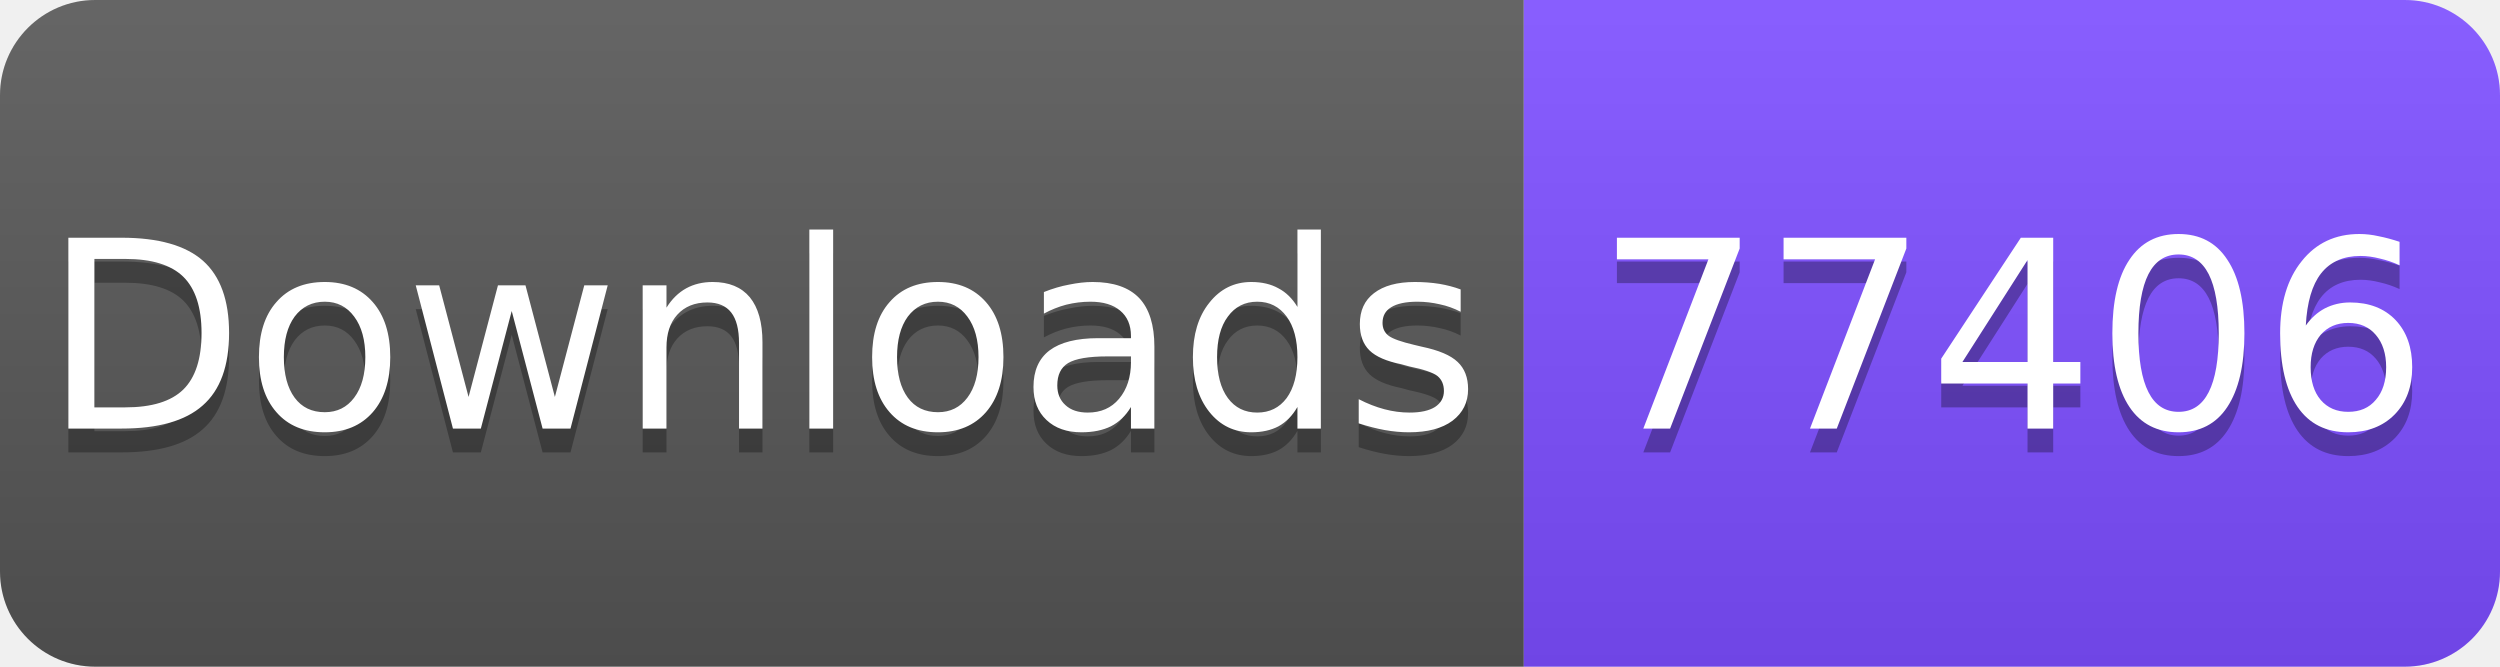
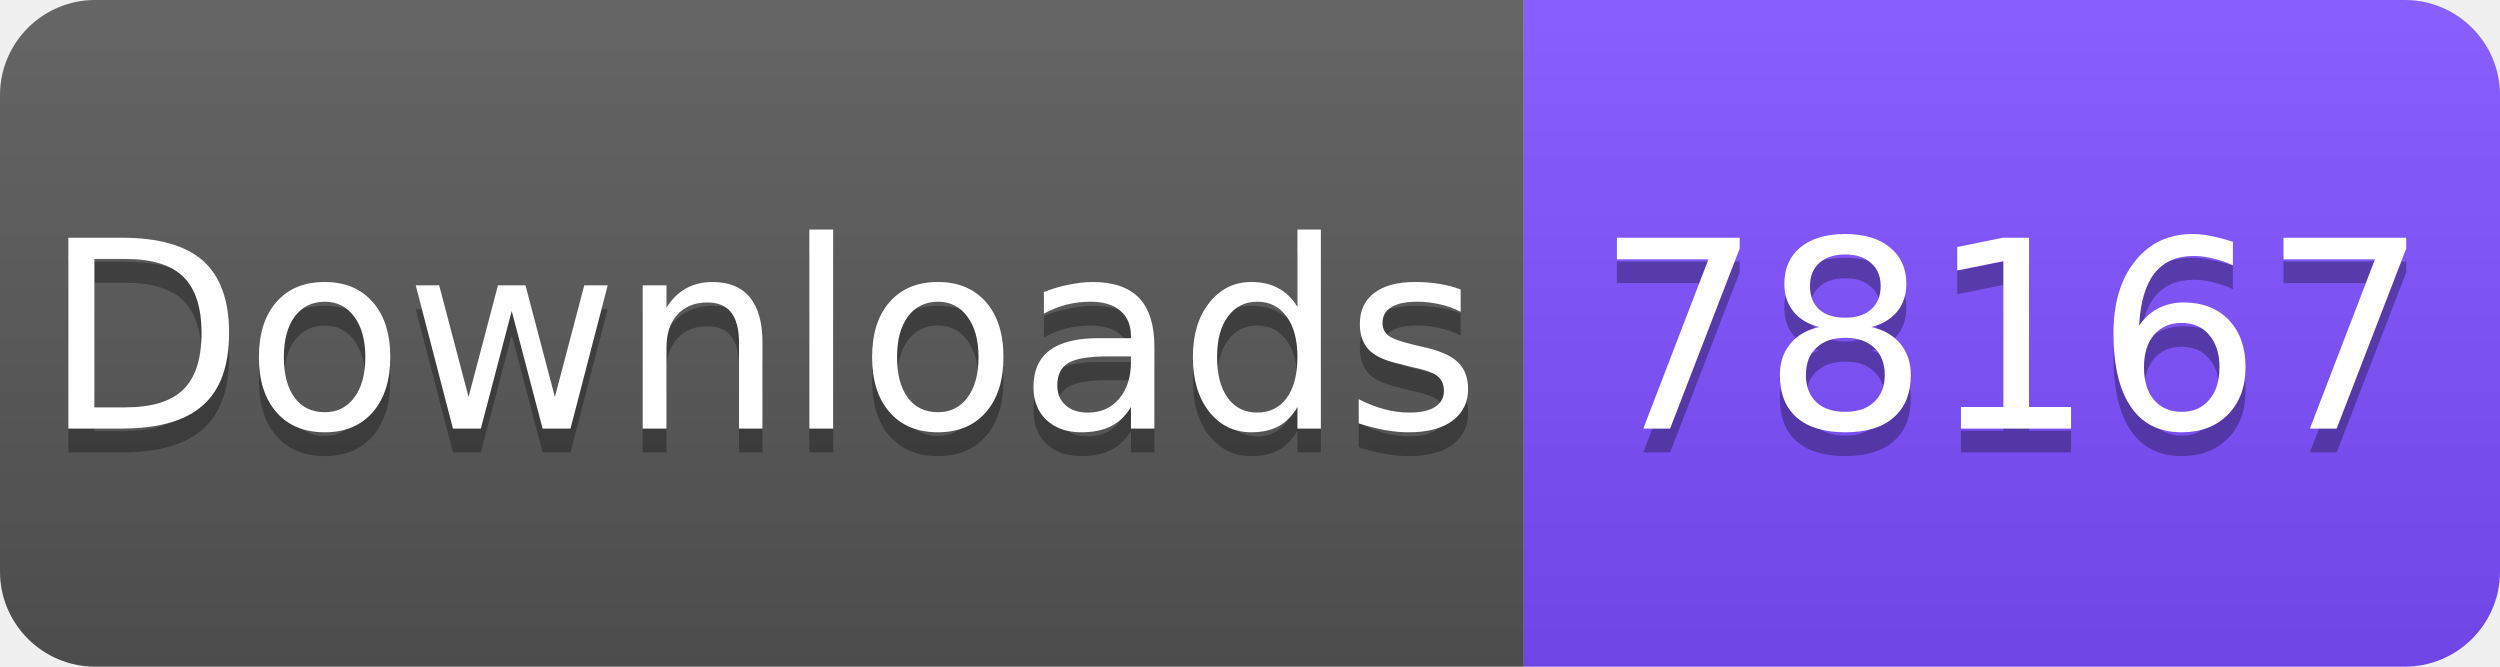
<svg xmlns="http://www.w3.org/2000/svg" width="105" height="28" viewBox="0 0 105 28">
  <linearGradient id="s" x2="0" y2="100%">
    <stop offset="0" stop-color="#fff" stop-opacity=".1" />
    <stop offset="1" stop-opacity=".1" />
  </linearGradient>
  <clipPath id="r">
    <rect width="105" height="28" rx="4" fill="#fff" />
  </clipPath>
  <g clip-path="url(#r)">
    <rect width="64" height="28" fill="#555" />
    <rect x="64" width="41" height="28" fill="#7C4DFF" />
    <rect width="105" height="28" fill="url(#s)" />
  </g>
  <g fill="#fff" text-anchor="middle" font-family="Verdana,Geneva,DejaVu Sans,sans-serif" font-size="11">
    <text x="32" y="19" fill="#010101" fill-opacity=".3">Downloads</text>
    <text x="32" y="18">Downloads</text>
-     <text x="84.5" y="19" fill="#010101" fill-opacity=".3">77406</text>
-     <text x="84.5" y="18">77406</text>
+     <text x="84.5" y="19" fill="#010101" fill-opacity=".3">78167</text>
+     <text x="84.5" y="18">78167</text>
  </g>
</svg>
